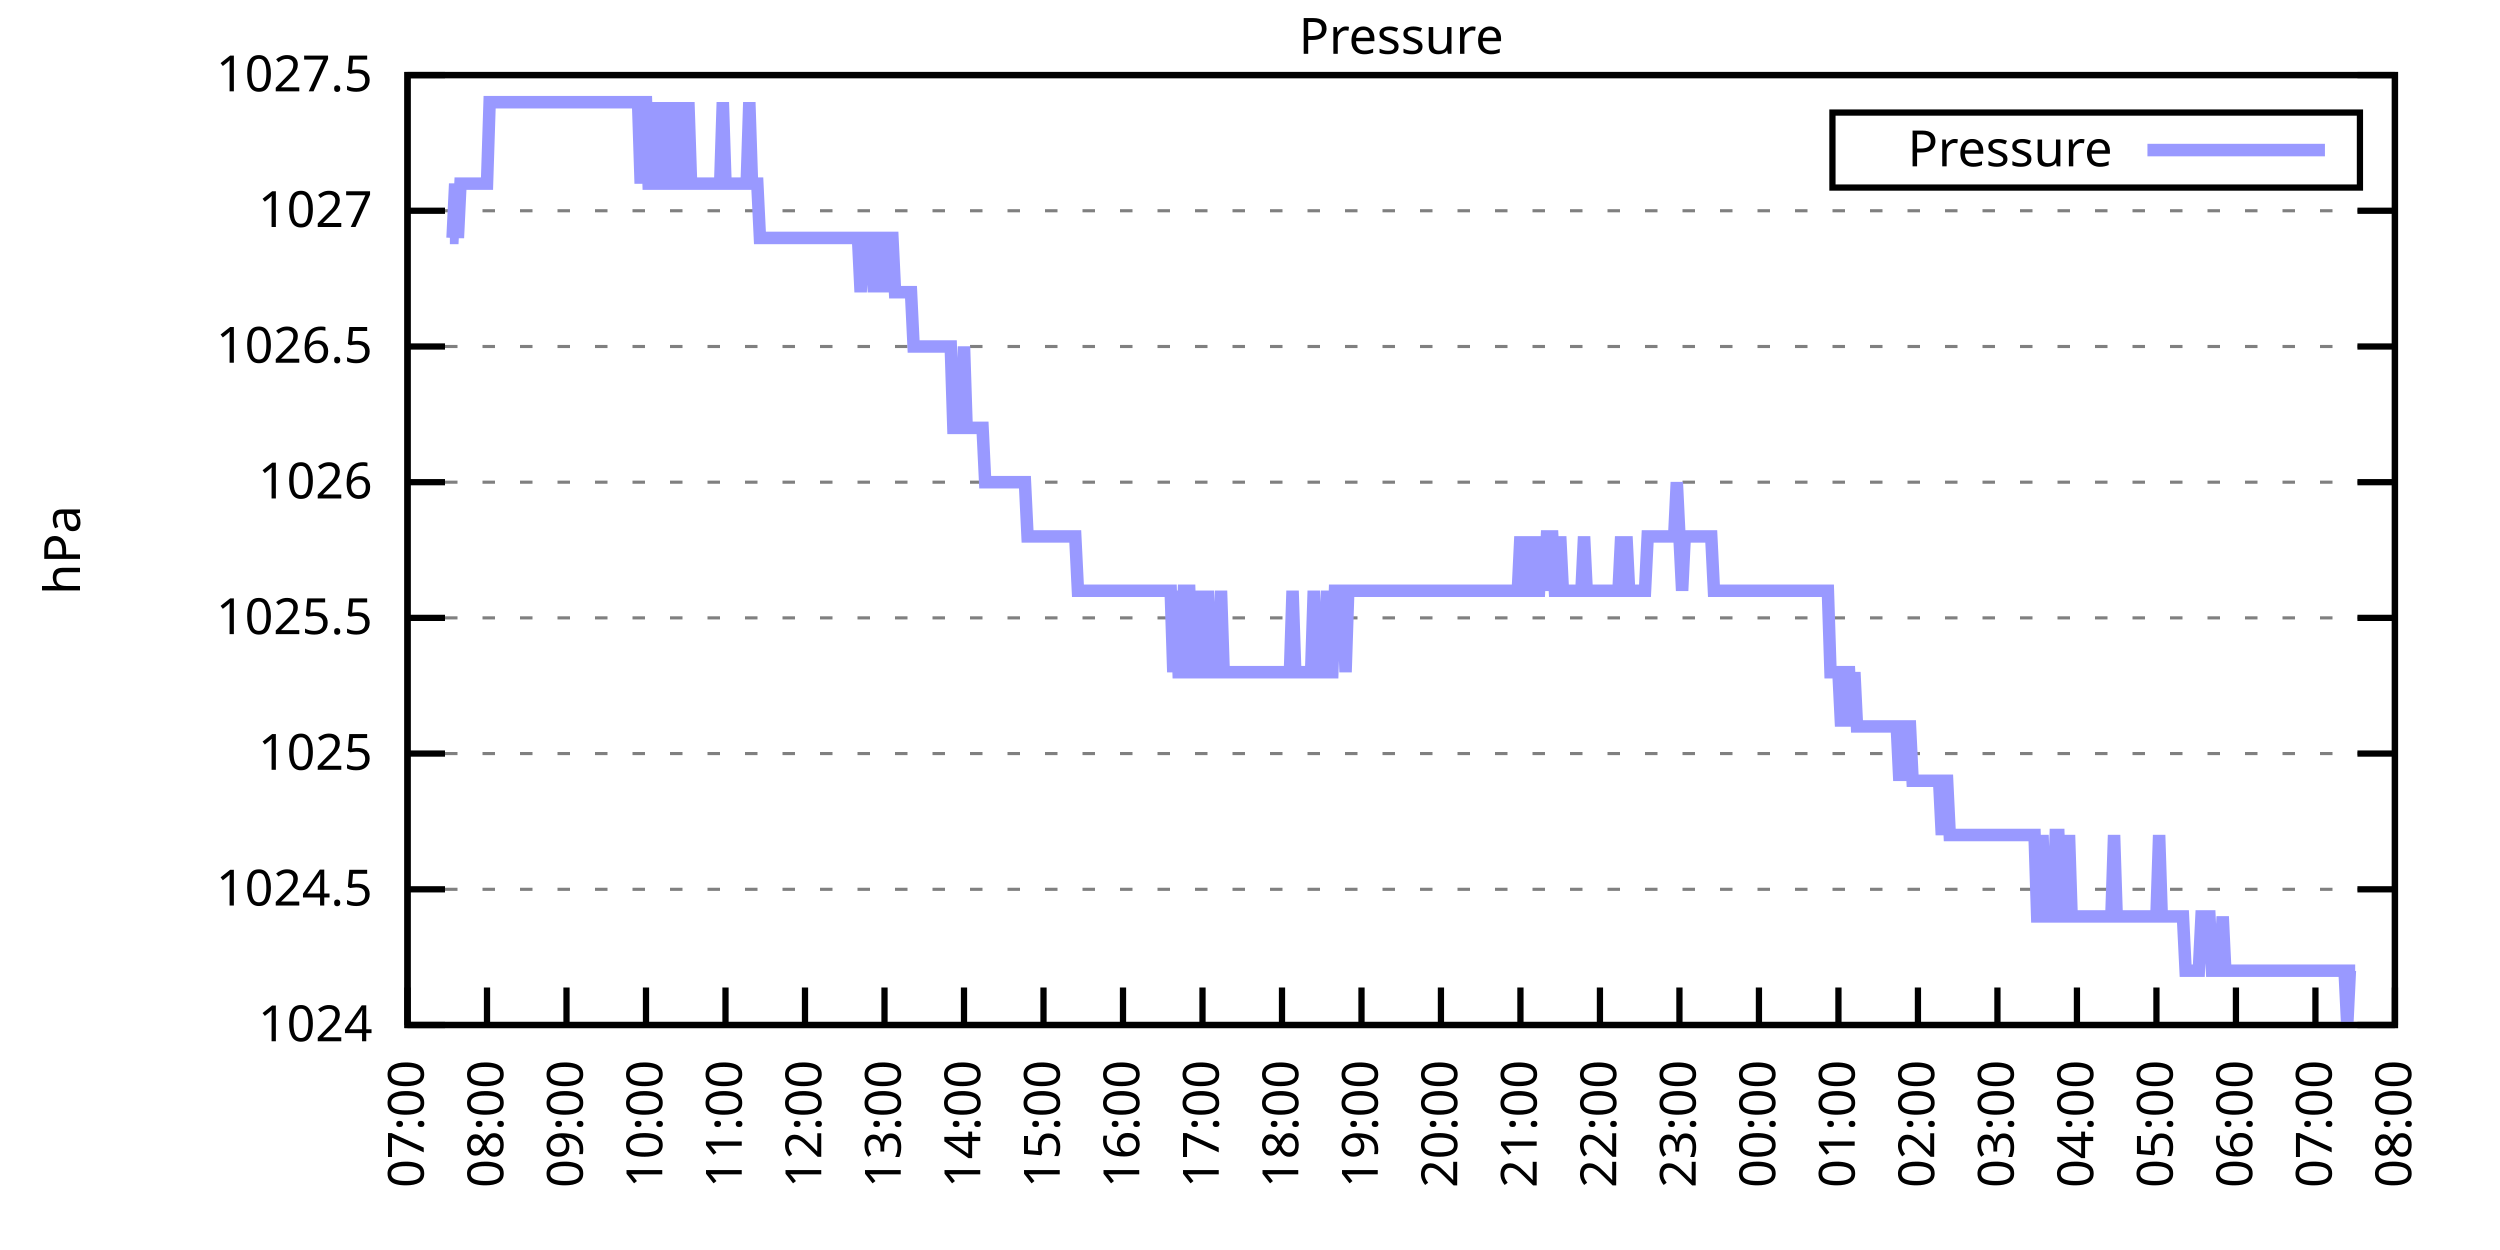
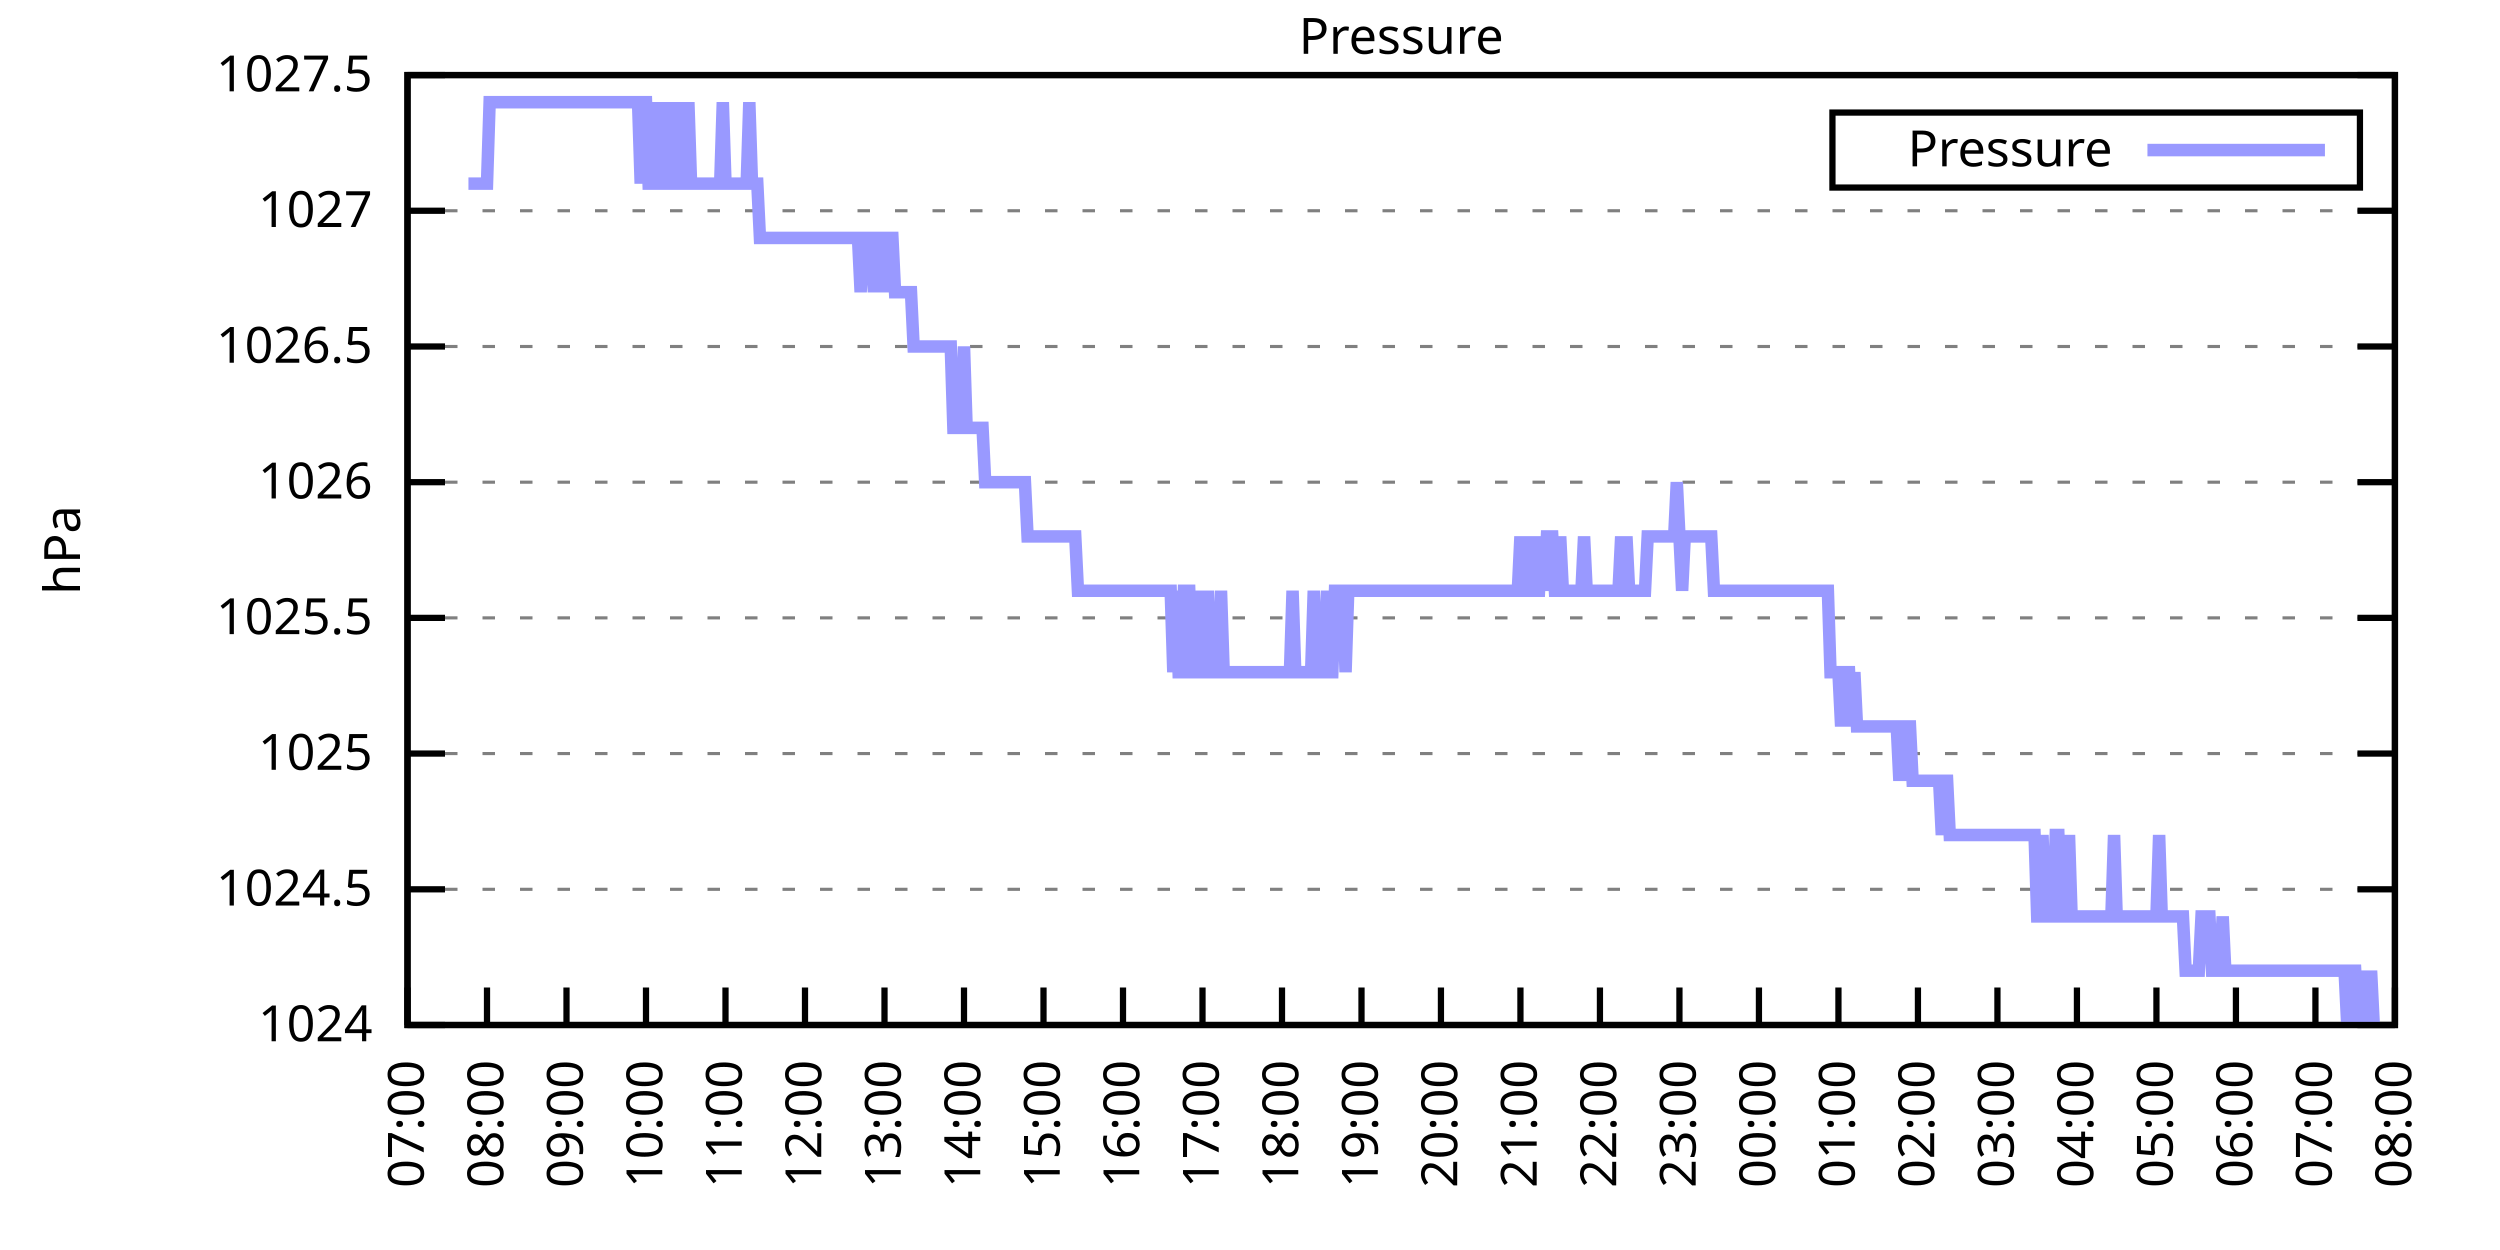
<svg xmlns="http://www.w3.org/2000/svg" xmlns:xlink="http://www.w3.org/1999/xlink" width="400" height="200" viewBox="0 0 400 200">
  <g id="gnuplot_canvas">
    <rect x="0" y="0" width="400" height="200" fill="none" />
    <defs>
      <circle id="gpDot" r="0.5" stroke-width="0.5" stroke="currentColor" />
      <path id="gpPt0" stroke-width="0.333" stroke="currentColor" d="M-1,0 h2 M0,-1 v2" />
      <path id="gpPt1" stroke-width="0.333" stroke="currentColor" d="M-1,-1 L1,1 M1,-1 L-1,1" />
      <path id="gpPt2" stroke-width="0.333" stroke="currentColor" d="M-1,0 L1,0 M0,-1 L0,1 M-1,-1 L1,1 M-1,1 L1,-1" />
      <rect id="gpPt3" stroke-width="0.333" stroke="currentColor" x="-1" y="-1" width="2" height="2" />
      <rect id="gpPt4" stroke-width="0.333" stroke="currentColor" fill="currentColor" x="-1" y="-1" width="2" height="2" />
      <circle id="gpPt5" stroke-width="0.333" stroke="currentColor" cx="0" cy="0" r="1" />
      <use xlink:href="#gpPt5" id="gpPt6" fill="currentColor" stroke="none" />
      <path id="gpPt7" stroke-width="0.333" stroke="currentColor" d="M0,-1.33 L-1.33,0.67 L1.33,0.67 z" />
      <use xlink:href="#gpPt7" id="gpPt8" fill="currentColor" stroke="none" />
      <use xlink:href="#gpPt7" id="gpPt9" stroke="currentColor" transform="rotate(180)" />
      <use xlink:href="#gpPt9" id="gpPt10" fill="currentColor" stroke="none" />
      <use xlink:href="#gpPt3" id="gpPt11" stroke="currentColor" transform="rotate(45)" />
      <use xlink:href="#gpPt11" id="gpPt12" fill="currentColor" stroke="none" />
      <path id="gpPt13" stroke-width="0.333" stroke="currentColor" d="M0,1.330 L1.265,0.411 L0.782,-1.067 L-0.782,-1.076 L-1.265,0.411 z" />
      <use xlink:href="#gpPt13" id="gpPt14" fill="currentColor" stroke="none" />
      <filter id="textbox" filterUnits="objectBoundingBox" x="0" y="0" height="1" width="1">
        <feFlood flood-color="white" flood-opacity="1" result="bgnd" />
        <feComposite in="SourceGraphic" in2="bgnd" operator="atop" />
      </filter>
      <filter id="greybox" filterUnits="objectBoundingBox" x="0" y="0" height="1" width="1">
        <feFlood flood-color="lightgrey" flood-opacity="1" result="grey" />
        <feComposite in="SourceGraphic" in2="grey" operator="atop" />
      </filter>
    </defs>
    <g fill="none" color="white" stroke="currentColor" stroke-width="1.00" stroke-linecap="butt" stroke-linejoin="miter">
</g>
    <g fill="none" color="black" stroke="currentColor" stroke-width="1.00" stroke-linecap="butt" stroke-linejoin="miter">
      <g stroke="none" shape-rendering="crispEdges">
        <polygon fill="rgb(255, 255, 255)" points="65.20,164.00 383.18,164.00 383.18,12.02 65.20,12.02 " />
      </g>
    </g>
    <g fill="none" color="black" stroke="currentColor" stroke-width="1.00" stroke-linecap="butt" stroke-linejoin="miter">
</g>
    <g fill="none" color="black" stroke="black" stroke-width="0.50" stroke-linecap="butt" stroke-linejoin="miter">
</g>
    <g fill="none" color="gray" stroke="currentColor" stroke-width="0.50" stroke-linecap="butt" stroke-linejoin="miter">
      <path stroke="gray" stroke-dasharray="2,4" class="gridline" d="M65.20,164.00 L383.19,164.00  " />
    </g>
    <g fill="none" color="gray" stroke="gray" stroke-width="1.00" stroke-linecap="butt" stroke-linejoin="miter">
</g>
    <g fill="none" color="black" stroke="currentColor" stroke-width="1.00" stroke-linecap="butt" stroke-linejoin="miter">
      <path stroke="black" d="M65.20,164.00 L71.20,164.00 M383.19,164.00 L377.19,164.00  " />
      <g transform="translate(59.60,166.60)" stroke="none" fill="black" font-family="Sans" font-size="8.00" text-anchor="end">
        <text>
          <tspan font-family="Sans"> 1024</tspan>
        </text>
      </g>
    </g>
    <g fill="none" color="black" stroke="currentColor" stroke-width="1.00" stroke-linecap="butt" stroke-linejoin="miter">
</g>
    <g fill="none" color="black" stroke="black" stroke-width="0.50" stroke-linecap="butt" stroke-linejoin="miter">
</g>
    <g fill="none" color="gray" stroke="currentColor" stroke-width="0.50" stroke-linecap="butt" stroke-linejoin="miter">
      <path stroke="gray" stroke-dasharray="2,4" class="gridline" d="M65.20,142.29 L383.19,142.29  " />
    </g>
    <g fill="none" color="gray" stroke="gray" stroke-width="1.00" stroke-linecap="butt" stroke-linejoin="miter">
</g>
    <g fill="none" color="black" stroke="currentColor" stroke-width="1.00" stroke-linecap="butt" stroke-linejoin="miter">
      <path stroke="black" d="M65.20,142.29 L71.20,142.29 M383.19,142.29 L377.19,142.29  " />
      <g transform="translate(59.60,144.89)" stroke="none" fill="black" font-family="Sans" font-size="8.00" text-anchor="end">
        <text>
          <tspan font-family="Sans"> 1024.5</tspan>
        </text>
      </g>
    </g>
    <g fill="none" color="black" stroke="currentColor" stroke-width="1.00" stroke-linecap="butt" stroke-linejoin="miter">
</g>
    <g fill="none" color="black" stroke="black" stroke-width="0.50" stroke-linecap="butt" stroke-linejoin="miter">
</g>
    <g fill="none" color="gray" stroke="currentColor" stroke-width="0.50" stroke-linecap="butt" stroke-linejoin="miter">
      <path stroke="gray" stroke-dasharray="2,4" class="gridline" d="M65.20,120.57 L383.19,120.57  " />
    </g>
    <g fill="none" color="gray" stroke="gray" stroke-width="1.00" stroke-linecap="butt" stroke-linejoin="miter">
</g>
    <g fill="none" color="black" stroke="currentColor" stroke-width="1.00" stroke-linecap="butt" stroke-linejoin="miter">
      <path stroke="black" d="M65.20,120.57 L71.20,120.57 M383.19,120.57 L377.19,120.57  " />
      <g transform="translate(59.60,123.17)" stroke="none" fill="black" font-family="Sans" font-size="8.00" text-anchor="end">
        <text>
          <tspan font-family="Sans"> 1025</tspan>
        </text>
      </g>
    </g>
    <g fill="none" color="black" stroke="currentColor" stroke-width="1.00" stroke-linecap="butt" stroke-linejoin="miter">
</g>
    <g fill="none" color="black" stroke="black" stroke-width="0.50" stroke-linecap="butt" stroke-linejoin="miter">
</g>
    <g fill="none" color="gray" stroke="currentColor" stroke-width="0.50" stroke-linecap="butt" stroke-linejoin="miter">
      <path stroke="gray" stroke-dasharray="2,4" class="gridline" d="M65.20,98.86 L383.19,98.86  " />
    </g>
    <g fill="none" color="gray" stroke="gray" stroke-width="1.00" stroke-linecap="butt" stroke-linejoin="miter">
</g>
    <g fill="none" color="black" stroke="currentColor" stroke-width="1.00" stroke-linecap="butt" stroke-linejoin="miter">
      <path stroke="black" d="M65.20,98.86 L71.20,98.86 M383.19,98.86 L377.19,98.86  " />
      <g transform="translate(59.60,101.46)" stroke="none" fill="black" font-family="Sans" font-size="8.00" text-anchor="end">
        <text>
          <tspan font-family="Sans"> 1025.5</tspan>
        </text>
      </g>
    </g>
    <g fill="none" color="black" stroke="currentColor" stroke-width="1.00" stroke-linecap="butt" stroke-linejoin="miter">
</g>
    <g fill="none" color="black" stroke="black" stroke-width="0.50" stroke-linecap="butt" stroke-linejoin="miter">
</g>
    <g fill="none" color="gray" stroke="currentColor" stroke-width="0.50" stroke-linecap="butt" stroke-linejoin="miter">
      <path stroke="gray" stroke-dasharray="2,4" class="gridline" d="M65.20,77.15 L383.19,77.15  " />
    </g>
    <g fill="none" color="gray" stroke="gray" stroke-width="1.00" stroke-linecap="butt" stroke-linejoin="miter">
</g>
    <g fill="none" color="black" stroke="currentColor" stroke-width="1.00" stroke-linecap="butt" stroke-linejoin="miter">
      <path stroke="black" d="M65.20,77.15 L71.20,77.15 M383.19,77.15 L377.19,77.15  " />
      <g transform="translate(59.60,79.75)" stroke="none" fill="black" font-family="Sans" font-size="8.00" text-anchor="end">
        <text>
          <tspan font-family="Sans"> 1026</tspan>
        </text>
      </g>
    </g>
    <g fill="none" color="black" stroke="currentColor" stroke-width="1.00" stroke-linecap="butt" stroke-linejoin="miter">
</g>
    <g fill="none" color="black" stroke="black" stroke-width="0.50" stroke-linecap="butt" stroke-linejoin="miter">
</g>
    <g fill="none" color="gray" stroke="currentColor" stroke-width="0.50" stroke-linecap="butt" stroke-linejoin="miter">
      <path stroke="gray" stroke-dasharray="2,4" class="gridline" d="M65.20,55.44 L383.19,55.44  " />
    </g>
    <g fill="none" color="gray" stroke="gray" stroke-width="1.00" stroke-linecap="butt" stroke-linejoin="miter">
</g>
    <g fill="none" color="black" stroke="currentColor" stroke-width="1.00" stroke-linecap="butt" stroke-linejoin="miter">
      <path stroke="black" d="M65.20,55.44 L71.20,55.44 M383.19,55.44 L377.19,55.44  " />
      <g transform="translate(59.60,58.04)" stroke="none" fill="black" font-family="Sans" font-size="8.00" text-anchor="end">
        <text>
          <tspan font-family="Sans"> 1026.5</tspan>
        </text>
      </g>
    </g>
    <g fill="none" color="black" stroke="currentColor" stroke-width="1.00" stroke-linecap="butt" stroke-linejoin="miter">
</g>
    <g fill="none" color="black" stroke="black" stroke-width="0.50" stroke-linecap="butt" stroke-linejoin="miter">
</g>
    <g fill="none" color="gray" stroke="currentColor" stroke-width="0.50" stroke-linecap="butt" stroke-linejoin="miter">
      <path stroke="gray" stroke-dasharray="2,4" class="gridline" d="M65.20,33.72 L383.19,33.72  " />
    </g>
    <g fill="none" color="gray" stroke="gray" stroke-width="1.00" stroke-linecap="butt" stroke-linejoin="miter">
</g>
    <g fill="none" color="black" stroke="currentColor" stroke-width="1.00" stroke-linecap="butt" stroke-linejoin="miter">
      <path stroke="black" d="M65.20,33.72 L71.20,33.72 M383.19,33.72 L377.19,33.72  " />
      <g transform="translate(59.60,36.32)" stroke="none" fill="black" font-family="Sans" font-size="8.00" text-anchor="end">
        <text>
          <tspan font-family="Sans"> 1027</tspan>
        </text>
      </g>
    </g>
    <g fill="none" color="black" stroke="currentColor" stroke-width="1.00" stroke-linecap="butt" stroke-linejoin="miter">
</g>
    <g fill="none" color="black" stroke="black" stroke-width="0.50" stroke-linecap="butt" stroke-linejoin="miter">
</g>
    <g fill="none" color="gray" stroke="currentColor" stroke-width="0.50" stroke-linecap="butt" stroke-linejoin="miter">
      <path stroke="gray" stroke-dasharray="2,4" class="gridline" d="M65.20,12.01 L383.19,12.01  " />
    </g>
    <g fill="none" color="gray" stroke="gray" stroke-width="1.00" stroke-linecap="butt" stroke-linejoin="miter">
</g>
    <g fill="none" color="black" stroke="currentColor" stroke-width="1.00" stroke-linecap="butt" stroke-linejoin="miter">
      <path stroke="black" d="M65.20,12.01 L71.20,12.01 M383.19,12.01 L377.19,12.01  " />
      <g transform="translate(59.60,14.61)" stroke="none" fill="black" font-family="Sans" font-size="8.00" text-anchor="end">
        <text>
          <tspan font-family="Sans"> 1027.5</tspan>
        </text>
      </g>
    </g>
    <g fill="none" color="black" stroke="currentColor" stroke-width="1.00" stroke-linecap="butt" stroke-linejoin="miter">
      <path stroke="black" d="M65.20,164.00 L65.20,158.00  " />
      <g transform="translate(67.80,169.60) rotate(270.00)" stroke="none" fill="black" font-family="Sans" font-size="8.00" text-anchor="end">
        <text>
          <tspan font-family="Sans">07:00</tspan>
        </text>
      </g>
    </g>
    <g fill="none" color="black" stroke="currentColor" stroke-width="1.00" stroke-linecap="butt" stroke-linejoin="miter">
      <path stroke="black" d="M77.92,164.00 L77.92,158.00  " />
      <g transform="translate(80.52,169.60) rotate(270.00)" stroke="none" fill="black" font-family="Sans" font-size="8.00" text-anchor="end">
        <text>
          <tspan font-family="Sans">08:00</tspan>
        </text>
      </g>
    </g>
    <g fill="none" color="black" stroke="currentColor" stroke-width="1.00" stroke-linecap="butt" stroke-linejoin="miter">
      <path stroke="black" d="M90.64,164.00 L90.64,158.00  " />
      <g transform="translate(93.24,169.60) rotate(270.00)" stroke="none" fill="black" font-family="Sans" font-size="8.00" text-anchor="end">
        <text>
          <tspan font-family="Sans">09:00</tspan>
        </text>
      </g>
    </g>
    <g fill="none" color="black" stroke="currentColor" stroke-width="1.00" stroke-linecap="butt" stroke-linejoin="miter">
      <path stroke="black" d="M103.36,164.00 L103.36,158.00  " />
      <g transform="translate(105.96,169.60) rotate(270.00)" stroke="none" fill="black" font-family="Sans" font-size="8.00" text-anchor="end">
        <text>
          <tspan font-family="Sans">10:00</tspan>
        </text>
      </g>
    </g>
    <g fill="none" color="black" stroke="currentColor" stroke-width="1.00" stroke-linecap="butt" stroke-linejoin="miter">
      <path stroke="black" d="M116.08,164.00 L116.08,158.00  " />
      <g transform="translate(118.68,169.60) rotate(270.00)" stroke="none" fill="black" font-family="Sans" font-size="8.00" text-anchor="end">
        <text>
          <tspan font-family="Sans">11:00</tspan>
        </text>
      </g>
    </g>
    <g fill="none" color="black" stroke="currentColor" stroke-width="1.00" stroke-linecap="butt" stroke-linejoin="miter">
      <path stroke="black" d="M128.80,164.00 L128.80,158.00  " />
      <g transform="translate(131.40,169.60) rotate(270.00)" stroke="none" fill="black" font-family="Sans" font-size="8.00" text-anchor="end">
        <text>
          <tspan font-family="Sans">12:00</tspan>
        </text>
      </g>
    </g>
    <g fill="none" color="black" stroke="currentColor" stroke-width="1.00" stroke-linecap="butt" stroke-linejoin="miter">
      <path stroke="black" d="M141.52,164.00 L141.52,158.00  " />
      <g transform="translate(144.12,169.60) rotate(270.00)" stroke="none" fill="black" font-family="Sans" font-size="8.00" text-anchor="end">
        <text>
          <tspan font-family="Sans">13:00</tspan>
        </text>
      </g>
    </g>
    <g fill="none" color="black" stroke="currentColor" stroke-width="1.00" stroke-linecap="butt" stroke-linejoin="miter">
      <path stroke="black" d="M154.24,164.00 L154.24,158.00  " />
      <g transform="translate(156.84,169.60) rotate(270.00)" stroke="none" fill="black" font-family="Sans" font-size="8.00" text-anchor="end">
        <text>
          <tspan font-family="Sans">14:00</tspan>
        </text>
      </g>
    </g>
    <g fill="none" color="black" stroke="currentColor" stroke-width="1.00" stroke-linecap="butt" stroke-linejoin="miter">
      <path stroke="black" d="M166.96,164.00 L166.96,158.00  " />
      <g transform="translate(169.56,169.60) rotate(270.00)" stroke="none" fill="black" font-family="Sans" font-size="8.00" text-anchor="end">
        <text>
          <tspan font-family="Sans">15:00</tspan>
        </text>
      </g>
    </g>
    <g fill="none" color="black" stroke="currentColor" stroke-width="1.00" stroke-linecap="butt" stroke-linejoin="miter">
      <path stroke="black" d="M179.68,164.00 L179.68,158.00  " />
      <g transform="translate(182.28,169.60) rotate(270.00)" stroke="none" fill="black" font-family="Sans" font-size="8.00" text-anchor="end">
        <text>
          <tspan font-family="Sans">16:00</tspan>
        </text>
      </g>
    </g>
    <g fill="none" color="black" stroke="currentColor" stroke-width="1.00" stroke-linecap="butt" stroke-linejoin="miter">
      <path stroke="black" d="M192.40,164.00 L192.40,158.00  " />
      <g transform="translate(195.00,169.60) rotate(270.00)" stroke="none" fill="black" font-family="Sans" font-size="8.00" text-anchor="end">
        <text>
          <tspan font-family="Sans">17:00</tspan>
        </text>
      </g>
    </g>
    <g fill="none" color="black" stroke="currentColor" stroke-width="1.00" stroke-linecap="butt" stroke-linejoin="miter">
      <path stroke="black" d="M205.12,164.00 L205.12,158.00  " />
      <g transform="translate(207.72,169.60) rotate(270.00)" stroke="none" fill="black" font-family="Sans" font-size="8.00" text-anchor="end">
        <text>
          <tspan font-family="Sans">18:00</tspan>
        </text>
      </g>
    </g>
    <g fill="none" color="black" stroke="currentColor" stroke-width="1.00" stroke-linecap="butt" stroke-linejoin="miter">
      <path stroke="black" d="M217.84,164.00 L217.84,158.00  " />
      <g transform="translate(220.44,169.60) rotate(270.00)" stroke="none" fill="black" font-family="Sans" font-size="8.00" text-anchor="end">
        <text>
          <tspan font-family="Sans">19:00</tspan>
        </text>
      </g>
    </g>
    <g fill="none" color="black" stroke="currentColor" stroke-width="1.00" stroke-linecap="butt" stroke-linejoin="miter">
      <path stroke="black" d="M230.55,164.00 L230.55,158.00  " />
      <g transform="translate(233.15,169.60) rotate(270.00)" stroke="none" fill="black" font-family="Sans" font-size="8.00" text-anchor="end">
        <text>
          <tspan font-family="Sans">20:00</tspan>
        </text>
      </g>
    </g>
    <g fill="none" color="black" stroke="currentColor" stroke-width="1.00" stroke-linecap="butt" stroke-linejoin="miter">
      <path stroke="black" d="M243.27,164.00 L243.27,158.00  " />
      <g transform="translate(245.87,169.60) rotate(270.00)" stroke="none" fill="black" font-family="Sans" font-size="8.00" text-anchor="end">
        <text>
          <tspan font-family="Sans">21:00</tspan>
        </text>
      </g>
    </g>
    <g fill="none" color="black" stroke="currentColor" stroke-width="1.00" stroke-linecap="butt" stroke-linejoin="miter">
      <path stroke="black" d="M255.99,164.00 L255.99,158.00  " />
      <g transform="translate(258.59,169.60) rotate(270.00)" stroke="none" fill="black" font-family="Sans" font-size="8.00" text-anchor="end">
        <text>
          <tspan font-family="Sans">22:00</tspan>
        </text>
      </g>
    </g>
    <g fill="none" color="black" stroke="currentColor" stroke-width="1.00" stroke-linecap="butt" stroke-linejoin="miter">
      <path stroke="black" d="M268.71,164.00 L268.71,158.00  " />
      <g transform="translate(271.31,169.60) rotate(270.00)" stroke="none" fill="black" font-family="Sans" font-size="8.00" text-anchor="end">
        <text>
          <tspan font-family="Sans">23:00</tspan>
        </text>
      </g>
    </g>
    <g fill="none" color="black" stroke="currentColor" stroke-width="1.00" stroke-linecap="butt" stroke-linejoin="miter">
      <path stroke="black" d="M281.43,164.00 L281.43,158.00  " />
      <g transform="translate(284.03,169.60) rotate(270.00)" stroke="none" fill="black" font-family="Sans" font-size="8.00" text-anchor="end">
        <text>
          <tspan font-family="Sans">00:00</tspan>
        </text>
      </g>
    </g>
    <g fill="none" color="black" stroke="currentColor" stroke-width="1.00" stroke-linecap="butt" stroke-linejoin="miter">
      <path stroke="black" d="M294.15,164.00 L294.15,158.00  " />
      <g transform="translate(296.75,169.60) rotate(270.00)" stroke="none" fill="black" font-family="Sans" font-size="8.00" text-anchor="end">
        <text>
          <tspan font-family="Sans">01:00</tspan>
        </text>
      </g>
    </g>
    <g fill="none" color="black" stroke="currentColor" stroke-width="1.00" stroke-linecap="butt" stroke-linejoin="miter">
      <path stroke="black" d="M306.87,164.00 L306.87,158.00  " />
      <g transform="translate(309.47,169.60) rotate(270.00)" stroke="none" fill="black" font-family="Sans" font-size="8.00" text-anchor="end">
        <text>
          <tspan font-family="Sans">02:00</tspan>
        </text>
      </g>
    </g>
    <g fill="none" color="black" stroke="currentColor" stroke-width="1.00" stroke-linecap="butt" stroke-linejoin="miter">
      <path stroke="black" d="M319.59,164.00 L319.59,158.00  " />
      <g transform="translate(322.19,169.60) rotate(270.00)" stroke="none" fill="black" font-family="Sans" font-size="8.00" text-anchor="end">
        <text>
          <tspan font-family="Sans">03:00</tspan>
        </text>
      </g>
    </g>
    <g fill="none" color="black" stroke="currentColor" stroke-width="1.00" stroke-linecap="butt" stroke-linejoin="miter">
      <path stroke="black" d="M332.31,164.00 L332.31,158.00  " />
      <g transform="translate(334.91,169.60) rotate(270.00)" stroke="none" fill="black" font-family="Sans" font-size="8.00" text-anchor="end">
        <text>
          <tspan font-family="Sans">04:00</tspan>
        </text>
      </g>
    </g>
    <g fill="none" color="black" stroke="currentColor" stroke-width="1.00" stroke-linecap="butt" stroke-linejoin="miter">
      <path stroke="black" d="M345.03,164.00 L345.03,158.00  " />
      <g transform="translate(347.63,169.60) rotate(270.00)" stroke="none" fill="black" font-family="Sans" font-size="8.00" text-anchor="end">
        <text>
          <tspan font-family="Sans">05:00</tspan>
        </text>
      </g>
    </g>
    <g fill="none" color="black" stroke="currentColor" stroke-width="1.00" stroke-linecap="butt" stroke-linejoin="miter">
      <path stroke="black" d="M357.75,164.00 L357.75,158.00  " />
      <g transform="translate(360.35,169.60) rotate(270.00)" stroke="none" fill="black" font-family="Sans" font-size="8.00" text-anchor="end">
        <text>
          <tspan font-family="Sans">06:00</tspan>
        </text>
      </g>
    </g>
    <g fill="none" color="black" stroke="currentColor" stroke-width="1.00" stroke-linecap="butt" stroke-linejoin="miter">
      <path stroke="black" d="M370.47,164.00 L370.47,158.00  " />
      <g transform="translate(373.07,169.60) rotate(270.00)" stroke="none" fill="black" font-family="Sans" font-size="8.00" text-anchor="end">
        <text>
          <tspan font-family="Sans">07:00</tspan>
        </text>
      </g>
    </g>
    <g fill="none" color="black" stroke="currentColor" stroke-width="1.00" stroke-linecap="butt" stroke-linejoin="miter">
      <path stroke="black" d="M383.19,164.00 L383.19,158.00  " />
      <g transform="translate(385.79,169.60) rotate(270.00)" stroke="none" fill="black" font-family="Sans" font-size="8.00" text-anchor="end">
        <text>
          <tspan font-family="Sans">08:00</tspan>
        </text>
      </g>
    </g>
    <g fill="none" color="black" stroke="currentColor" stroke-width="1.00" stroke-linecap="butt" stroke-linejoin="miter">
</g>
    <g fill="none" color="black" stroke="currentColor" stroke-width="1.00" stroke-linecap="butt" stroke-linejoin="miter">
      <path stroke="black" d="M65.20,12.01 L65.20,164.00 L383.19,164.00 L383.19,12.01 L65.20,12.01 Z  " />
    </g>
    <g fill="none" color="black" stroke="currentColor" stroke-width="1.00" stroke-linecap="butt" stroke-linejoin="miter">
</g>
    <g fill="none" color="black" stroke="currentColor" stroke-width="1.00" stroke-linecap="butt" stroke-linejoin="miter">
      <path stroke="black" d="M293.19,30.01 L293.19,18.01 L377.59,18.01 L377.59,30.01 L293.19,30.01 Z  " />
    </g>
    <g id="Pressure_plot_1">
      <g fill="none" color="white" stroke="black" stroke-width="2.00" stroke-linecap="butt" stroke-linejoin="miter">
</g>
      <g fill="none" color="black" stroke="currentColor" stroke-width="2.00" stroke-linecap="butt" stroke-linejoin="miter">
        <g transform="translate(337.99,26.61)" stroke="none" fill="black" font-family="Sans" font-size="8.00" text-anchor="end">
          <text>
            <tspan font-family="Sans">Pressure</tspan>
          </text>
        </g>
      </g>
      <g fill="none" color="black" stroke="currentColor" stroke-width="2.00" stroke-linecap="butt" stroke-linejoin="miter">
-         <path stroke="rgb(153, 153, 255)" d="M343.59,24.01 L371.99,24.01 M71.98,38.07 L72.41,38.07 L72.83,29.38 L73.26,38.07 L73.68,29.38 L74.10,29.38   L74.53,29.38 L74.95,29.38 L75.38,29.38 L75.80,29.38 L76.22,29.38 L76.65,29.38 L77.07,29.38 L77.50,29.38   L77.92,29.38 L78.34,16.35 L78.77,16.35 L79.19,16.35 L79.62,16.35 L80.04,16.35 L80.46,16.35 L80.89,16.35   L81.31,16.35 L81.74,16.35 L82.16,16.35 L82.58,16.35 L83.01,16.35 L83.43,16.35 L83.86,16.35 L84.28,16.35   L84.70,16.35 L85.13,16.35 L85.55,16.35 L85.98,16.35 L86.40,16.35 L86.82,16.35 L87.25,16.35 L87.67,16.35   L88.10,16.35 L88.52,16.35 L88.94,16.35 L89.37,16.35 L89.79,16.35 L90.22,16.35 L90.64,16.35 L91.06,16.35   L91.49,16.35 L91.91,16.35 L92.34,16.35 L92.76,16.35 L93.18,16.35 L93.61,16.35 L94.03,16.35 L94.46,16.35   L94.88,16.35 L95.30,16.35 L95.73,16.35 L96.15,16.35 L96.58,16.35 L97.00,16.35 L97.42,16.35 L97.85,16.35   L98.27,16.35 L98.69,16.35 L99.12,16.35 L99.54,16.35 L99.97,16.35 L100.39,16.35 L100.81,16.35 L101.24,16.35   L101.66,16.35 L102.09,16.35 L102.51,29.38 L102.93,16.35 L103.36,16.35 L103.78,29.38 L104.21,29.38 L104.63,29.38   L105.05,16.35 L105.48,29.38 L105.90,29.38 L106.33,29.38 L106.75,16.35 L107.17,29.38 L107.60,29.38 L108.02,16.35   L108.45,29.38 L108.87,29.38 L109.29,16.35 L109.72,29.38 L110.14,16.35 L110.57,29.38 L110.99,29.38 L111.41,29.38   L111.84,29.38 L112.26,29.38 L112.69,29.38 L113.11,29.38 L113.53,29.38 L113.96,29.38 L114.38,29.38 L114.81,29.38   L115.23,29.38 L115.65,16.35 L116.08,29.38 L116.50,29.38 L116.93,29.38 L117.35,29.38 L117.77,29.38 L118.20,29.38   L118.62,29.38 L119.05,29.38 L119.47,29.38 L119.89,16.35 L120.32,29.38 L120.74,29.38 L121.17,29.38 L121.59,38.07   L122.01,38.07 L122.44,38.07 L122.86,38.07 L123.29,38.07 L123.71,38.07 L124.13,38.07 L124.56,38.07 L124.98,38.07   L125.41,38.07 L125.83,38.07 L126.25,38.07 L126.68,38.07 L127.10,38.07 L127.53,38.07 L127.95,38.07 L128.37,38.07   L128.80,38.07 L129.22,38.07 L129.65,38.07 L130.07,38.07 L130.49,38.07 L130.92,38.07 L131.34,38.07 L131.77,38.07   L132.19,38.07 L132.61,38.07 L133.04,38.07 L133.46,38.07 L133.89,38.07 L134.31,38.07 L134.73,38.07 L135.16,38.07   L135.58,38.07 L136.01,38.07 L136.43,38.07 L136.85,38.07 L137.28,38.07 L137.70,46.75 L138.13,38.07 L138.55,38.07   L138.97,38.07 L139.40,38.07 L139.82,46.75 L140.25,38.07 L140.67,38.07 L141.09,38.07 L141.52,46.75 L141.94,38.07   L142.37,38.07 L142.79,38.07 L143.21,46.75 L143.64,46.75 L144.06,46.75 L144.49,46.75 L144.91,46.75 L145.33,46.75   L145.76,46.75 L146.18,55.44 L146.61,55.44 L147.03,55.44 L147.45,55.44 L147.88,55.44 L148.30,55.44 L148.73,55.44   L149.15,55.44 L149.57,55.44 L150.00,55.44 L150.42,55.44 L150.85,55.44 L151.27,55.44 L151.69,55.44 L152.12,55.44   L152.54,68.46 L152.97,68.46 L153.39,68.46 L153.81,68.46 L154.24,55.44 L154.66,68.46 L155.09,68.46 L155.51,68.46   L155.93,68.46 L156.36,68.46 L156.78,68.46 L157.21,68.46 L157.63,77.15 L158.05,77.15 L158.48,77.15 L158.90,77.15   L159.33,77.15 L159.75,77.15 L160.17,77.15 L160.60,77.15 L161.02,77.15 L161.44,77.15 L161.87,77.15 L162.29,77.15   L162.72,77.15 L163.14,77.15 L163.56,77.15 L163.99,77.15 L164.41,85.83 L164.84,85.83 L165.26,85.83 L165.68,85.83   L166.11,85.83 L166.53,85.83 L166.96,85.83 L167.38,85.83 L167.80,85.83 L168.23,85.83 L168.65,85.83 L169.08,85.83   L169.50,85.83 L169.92,85.83 L170.35,85.83 L170.77,85.83 L171.20,85.83 L171.62,85.83 L172.04,85.83 L172.47,94.52   L172.89,94.52 L173.32,94.52 L173.74,94.52 L174.16,94.52 L174.59,94.52 L175.01,94.52 L175.44,94.52 L175.86,94.52   L176.28,94.52 L176.71,94.52 L177.13,94.52 L177.56,94.52 L177.98,94.52 L178.40,94.52 L178.83,94.52 L179.25,94.52   L179.68,94.52 L180.10,94.52 L180.52,94.52 L180.95,94.52 L181.37,94.52 L181.80,94.52 L182.22,94.52 L182.64,94.52   L183.07,94.52 L183.49,94.52 L183.92,94.52 L184.34,94.52 L184.76,94.52 L185.19,94.52 L185.61,94.52 L186.04,94.52   L186.46,94.52 L186.88,94.52 L187.31,94.52 L187.73,107.55 L188.16,94.52 L188.58,107.55 L189.00,107.55 L189.43,94.52   L189.85,94.52 L190.28,94.52 L190.70,107.55 L191.12,107.55 L191.55,94.52 L191.97,107.55 L192.40,107.55 L192.82,107.55   L193.24,94.52 L193.67,107.55 L194.09,107.55 L194.52,107.55 L194.94,107.55 L195.36,94.52 L195.79,107.55 L196.21,107.55   L196.64,107.55 L197.06,107.55 L197.48,107.55 L197.91,107.55 L198.33,107.55 L198.76,107.55 L199.18,107.55 L199.60,107.55   L200.03,107.55 L200.45,107.55 L200.88,107.55 L201.30,107.55 L201.72,107.55 L202.15,107.55 L202.57,107.55 L203.00,107.55   L203.42,107.55 L203.84,107.55 L204.27,107.55 L204.69,107.55 L205.12,107.55 L205.54,107.55 L205.96,107.55 L206.39,107.55   L206.81,94.52 L207.24,107.55 L207.66,107.55 L208.08,107.55 L208.51,107.55 L208.93,107.55 L209.36,107.55 L209.78,107.55   L210.20,94.52 L210.63,107.55 L211.05,107.55 L211.48,107.55 L211.90,107.55 L212.32,94.52 L212.75,107.55 L213.17,107.55   L213.60,94.52 L214.02,94.52 L214.44,94.52 L214.87,94.52 L215.29,107.55 L215.72,94.52 L216.14,94.52 L216.56,94.52   L216.99,94.52 L217.41,94.52 L217.84,94.52 L218.26,94.52 L218.68,94.52 L219.11,94.52 L219.53,94.52 L219.96,94.52   L220.38,94.52 L220.80,94.52 L221.23,94.52 L221.65,94.52 L222.08,94.52 L222.50,94.52 L222.92,94.52 L223.35,94.52   L223.77,94.52 L224.20,94.52 L224.62,94.52 L225.04,94.52 L225.47,94.52 L225.89,94.52 L226.31,94.52 L226.74,94.52   L227.16,94.52 L227.59,94.52 L228.01,94.52 L228.43,94.52 L228.86,94.52 L229.28,94.52 L229.71,94.52 L230.13,94.52   L230.55,94.52 L230.98,94.52 L231.40,94.52 L231.83,94.52 L232.25,94.52 L232.67,94.52 L233.10,94.52 L233.52,94.52   L233.95,94.52 L234.37,94.52 L234.79,94.52 L235.22,94.52 L235.64,94.52 L236.07,94.52 L236.49,94.52 L236.91,94.52   L237.34,94.52 L237.76,94.52 L238.19,94.52 L238.61,94.52 L239.03,94.52 L239.46,94.52 L239.88,94.52 L240.31,94.52   L240.73,94.52 L241.15,94.52 L241.58,94.52 L242.00,94.52 L242.43,94.52 L242.85,94.52 L243.27,85.83 L243.70,94.52   L244.12,94.52 L244.55,85.83 L244.97,94.52 L245.39,85.83 L245.82,94.52 L246.24,94.52 L246.67,85.83 L247.09,94.52   L247.51,85.83 L247.94,85.83 L248.36,85.83 L248.79,94.52 L249.21,94.52 L249.63,85.83 L250.06,94.52 L250.48,94.52   L250.91,94.52 L251.33,94.52 L251.75,94.52 L252.18,94.52 L252.60,94.52 L253.03,94.52 L253.45,85.83 L253.87,94.52   L254.30,94.52 L254.72,94.52 L255.15,94.52 L255.57,94.52 L255.99,94.52 L256.42,94.52 L256.84,94.52 L257.27,94.52   L257.69,94.52 L258.11,94.52 L258.54,94.52 L258.96,94.52 L259.39,85.83 L259.81,94.52 L260.23,85.83 L260.66,94.52   L261.08,94.52 L261.51,94.52 L261.93,94.52 L262.35,94.52 L262.78,94.52 L263.20,94.52 L263.63,85.83 L264.05,85.83   L264.47,85.83 L264.90,85.83 L265.32,85.83 L265.75,85.83 L266.17,85.83 L266.59,85.83 L267.02,85.83 L267.44,85.83   L267.87,85.83 L268.29,77.15 L268.71,85.83 L269.14,94.52 L269.56,85.83 L269.99,85.83 L270.41,85.83 L270.83,85.83   L271.26,85.83 L271.68,85.83 L272.11,85.83 L272.53,85.83 L272.95,85.83 L273.38,85.83 L273.80,85.83 L274.23,94.52   L274.65,94.52 L275.07,94.52 L275.50,94.52 L275.92,94.52 L276.35,94.52 L276.77,94.52 L277.19,94.52 L277.62,94.52   L278.04,94.52 L278.47,94.52 L278.89,94.52 L279.31,94.52 L279.74,94.52 L280.16,94.52 L280.59,94.52 L281.01,94.52   L281.43,94.52 L281.86,94.52 L282.28,94.52 L282.71,94.52 L283.13,94.52 L283.55,94.52 L283.98,94.52 L284.40,94.52   L284.83,94.52 L285.25,94.52 L285.67,94.52 L286.10,94.52 L286.52,94.52 L286.95,94.52 L287.37,94.52 L287.79,94.52   L288.22,94.52 L288.64,94.52 L289.06,94.52 L289.49,94.52 L289.91,94.52 L290.34,94.52 L290.76,94.52 L291.18,94.52   L291.61,94.52 L292.03,94.52 L292.46,94.52 L292.88,107.55 L293.30,107.55 L293.73,107.55 L294.15,107.55 L294.58,116.23   L295.00,107.55 L295.42,107.55 L295.85,107.55 L296.27,116.23 L296.70,107.55 L297.12,116.23 L297.54,116.23 L297.97,116.23   L298.39,116.23 L298.82,116.23 L299.24,116.23 L299.66,116.23 L300.09,116.23 L300.51,116.23 L300.94,116.23 L301.36,116.23   L301.78,116.23 L302.21,116.23 L302.63,116.23 L303.06,116.23 L303.48,116.23 L303.90,124.92 L304.33,116.23 L304.75,124.92   L305.18,116.23 L305.60,116.23 L306.02,124.92 L306.45,124.92 L306.87,124.92 L307.30,124.92 L307.72,124.92 L308.14,124.92   L308.57,124.92 L308.99,124.92 L309.42,124.92 L309.84,124.92 L310.26,124.92 L310.69,133.60 L311.11,124.92 L311.54,124.92   L311.96,133.60 L312.38,133.60 L312.81,133.60 L313.23,133.60 L313.66,133.60 L314.08,133.60 L314.50,133.60 L314.93,133.60   L315.35,133.60 L315.78,133.60 L316.20,133.60 L316.62,133.60 L317.05,133.60 L317.47,133.60 L317.90,133.60 L318.32,133.60   L318.74,133.60 L319.17,133.60 L319.59,133.60 L320.02,133.60 L320.44,133.60 L320.86,133.60 L321.29,133.60 L321.71,133.60   L322.14,133.60 L322.56,133.60 L322.98,133.60 L323.41,133.60 L323.83,133.60 L324.26,133.60 L324.68,133.60 L325.10,133.60   L325.53,133.60 L325.95,146.63 L326.38,146.63 L326.80,133.60 L327.22,146.63 L327.65,146.63 L328.07,146.63 L328.50,146.63   L328.92,133.60 L329.34,133.60 L329.77,146.63 L330.19,146.63 L330.62,146.63 L331.04,133.60 L331.46,146.63 L331.89,146.63   L332.31,146.63 L332.74,146.63 L333.16,146.63 L333.58,146.63 L334.01,146.63 L334.43,146.63 L334.86,146.63 L335.28,146.63   L335.70,146.63 L336.13,146.63 L336.55,146.63 L336.98,146.63 L337.40,146.63 L337.82,146.63 L338.25,133.60 L338.67,146.63   L339.10,146.63 L339.52,146.63 L339.94,146.63 L340.37,146.63 L340.79,146.63 L341.22,146.63 L341.64,146.63 L342.06,146.63   L342.49,146.63 L342.91,146.63 L343.34,146.63 L343.76,146.63 L344.18,146.63 L344.61,146.63 L345.03,146.63 L345.46,133.60   L345.88,146.63 L346.30,146.63 L346.73,146.63 L347.15,146.63 L347.58,146.63 L348.00,146.63 L348.42,146.63 L348.85,146.63   L349.27,146.63 L349.70,155.31 L350.12,155.31 L350.54,155.31 L350.97,155.31 L351.39,155.31 L351.81,155.31 L352.24,146.63   L352.66,146.63 L353.09,146.63 L353.51,146.63 L353.93,155.31 L354.36,155.31 L354.78,155.31 L355.21,155.31 L355.63,146.63   L356.05,155.31 L356.48,155.31 L356.90,155.31 L357.33,155.31 L357.75,155.31 L358.17,155.31 L358.60,155.31 L359.02,155.31   L359.45,155.31 L359.87,155.31 L360.29,155.31 L360.72,155.31 L361.14,155.31 L361.57,155.31 L361.99,155.31 L362.41,155.31   L362.84,155.31 L363.26,155.31 L363.69,155.31 L364.11,155.31 L364.53,155.31 L364.96,155.31 L365.38,155.31 L365.81,155.31   L366.23,155.31 L366.65,155.31 L367.08,155.31 L367.50,155.31 L367.93,155.31 L368.35,155.31 L368.77,155.31 L369.20,155.31   L369.62,155.31 L370.05,155.31 L370.47,155.31 L370.89,155.31 L371.32,155.31 L371.74,155.31 L372.17,155.31 L372.59,155.31   L373.01,155.31 L373.44,155.31 L373.86,155.31 L374.29,155.31 L374.71,155.31 L375.13,155.31 L375.56,164.00 L375.98,155.31   L376.41,155.31 L376.83,155.31  " />
+         <path stroke="rgb(153, 153, 255)" d="M343.59,24.01 L371.99,24.01 M74.95,29.38 L75.38,29.38 L75.80,29.38 L76.22,29.38 L76.65,29.38 L77.07,29.38   L77.50,29.38 L77.92,29.38 L78.34,16.35 L78.77,16.35 L79.19,16.35 L79.62,16.35 L80.04,16.35 L80.46,16.35   L80.89,16.35 L81.31,16.35 L81.74,16.35 L82.16,16.35 L82.58,16.35 L83.01,16.35 L83.43,16.35 L83.86,16.35   L84.28,16.35 L84.70,16.35 L85.13,16.35 L85.55,16.35 L85.98,16.35 L86.40,16.35 L86.82,16.35 L87.25,16.35   L87.67,16.35 L88.10,16.35 L88.52,16.35 L88.94,16.35 L89.37,16.35 L89.79,16.35 L90.22,16.35 L90.64,16.35   L91.06,16.35 L91.49,16.35 L91.91,16.35 L92.34,16.35 L92.76,16.35 L93.18,16.35 L93.61,16.35 L94.03,16.35   L94.46,16.35 L94.88,16.35 L95.30,16.35 L95.73,16.35 L96.15,16.35 L96.58,16.35 L97.00,16.35 L97.42,16.35   L97.85,16.35 L98.27,16.35 L98.69,16.35 L99.12,16.35 L99.54,16.35 L99.97,16.35 L100.39,16.35 L100.81,16.35   L101.24,16.35 L101.66,16.35 L102.09,16.35 L102.51,29.38 L102.93,16.35 L103.36,16.35 L103.78,29.38 L104.21,29.38   L104.63,29.38 L105.05,16.35 L105.48,29.38 L105.90,29.38 L106.33,29.38 L106.75,16.35 L107.17,29.38 L107.60,29.38   L108.02,16.35 L108.45,29.38 L108.87,29.38 L109.29,16.35 L109.72,29.38 L110.14,16.35 L110.57,29.38 L110.99,29.38   L111.41,29.38 L111.84,29.38 L112.26,29.38 L112.69,29.38 L113.11,29.38 L113.53,29.38 L113.96,29.38 L114.38,29.38   L114.81,29.38 L115.23,29.38 L115.65,16.35 L116.08,29.38 L116.50,29.38 L116.93,29.38 L117.35,29.38 L117.77,29.38   L118.20,29.38 L118.62,29.38 L119.05,29.38 L119.47,29.38 L119.89,16.35 L120.32,29.38 L120.74,29.38 L121.17,29.38   L121.59,38.07 L122.01,38.07 L122.44,38.07 L122.86,38.07 L123.29,38.07 L123.71,38.07 L124.13,38.07 L124.56,38.07   L124.98,38.07 L125.41,38.07 L125.83,38.07 L126.25,38.07 L126.68,38.07 L127.10,38.07 L127.53,38.07 L127.95,38.07   L128.37,38.07 L128.80,38.07 L129.22,38.07 L129.65,38.07 L130.07,38.07 L130.49,38.07 L130.92,38.07 L131.34,38.07   L131.77,38.07 L132.19,38.07 L132.61,38.07 L133.04,38.07 L133.46,38.07 L133.89,38.07 L134.31,38.07 L134.73,38.07   L135.16,38.07 L135.58,38.07 L136.01,38.07 L136.43,38.07 L136.85,38.07 L137.28,38.07 L137.70,46.75 L138.13,38.07   L138.55,38.07 L138.97,38.07 L139.40,38.07 L139.82,46.75 L140.25,38.07 L140.67,38.07 L141.09,38.07 L141.52,46.75   L141.94,38.07 L142.37,38.07 L142.79,38.07 L143.21,46.75 L143.64,46.75 L144.06,46.75 L144.49,46.75 L144.91,46.75   L145.33,46.75 L145.76,46.75 L146.18,55.44 L146.61,55.44 L147.03,55.44 L147.45,55.44 L147.88,55.44 L148.30,55.44   L148.73,55.44 L149.15,55.44 L149.57,55.44 L150.00,55.44 L150.42,55.44 L150.85,55.44 L151.27,55.44 L151.69,55.44   L152.12,55.44 L152.54,68.46 L152.97,68.46 L153.39,68.46 L153.81,68.46 L154.24,55.44 L154.66,68.46 L155.09,68.46   L155.51,68.46 L155.93,68.46 L156.36,68.46 L156.78,68.46 L157.21,68.46 L157.63,77.15 L158.05,77.15 L158.48,77.15   L158.90,77.15 L159.33,77.15 L159.75,77.15 L160.17,77.15 L160.60,77.15 L161.02,77.15 L161.44,77.15 L161.87,77.15   L162.29,77.15 L162.72,77.15 L163.14,77.15 L163.56,77.15 L163.99,77.15 L164.41,85.83 L164.84,85.83 L165.26,85.83   L165.68,85.83 L166.11,85.83 L166.53,85.83 L166.96,85.83 L167.38,85.83 L167.80,85.83 L168.23,85.83 L168.65,85.83   L169.08,85.83 L169.50,85.83 L169.92,85.83 L170.35,85.83 L170.77,85.83 L171.20,85.83 L171.62,85.83 L172.04,85.83   L172.47,94.52 L172.89,94.52 L173.32,94.52 L173.74,94.52 L174.16,94.52 L174.59,94.52 L175.01,94.52 L175.44,94.52   L175.86,94.52 L176.28,94.52 L176.71,94.52 L177.13,94.52 L177.56,94.52 L177.98,94.52 L178.40,94.52 L178.83,94.52   L179.25,94.52 L179.68,94.52 L180.10,94.52 L180.52,94.52 L180.95,94.52 L181.37,94.52 L181.80,94.52 L182.22,94.52   L182.64,94.52 L183.07,94.52 L183.49,94.52 L183.92,94.52 L184.34,94.52 L184.76,94.52 L185.19,94.52 L185.61,94.52   L186.04,94.52 L186.46,94.52 L186.88,94.52 L187.31,94.52 L187.73,107.55 L188.16,94.52 L188.58,107.55 L189.00,107.55   L189.43,94.52 L189.85,94.52 L190.28,94.52 L190.70,107.55 L191.12,107.55 L191.55,94.52 L191.97,107.55 L192.40,107.55   L192.82,107.55 L193.24,94.52 L193.67,107.55 L194.09,107.55 L194.52,107.55 L194.94,107.55 L195.36,94.52 L195.79,107.55   L196.21,107.55 L196.64,107.55 L197.06,107.55 L197.48,107.55 L197.91,107.55 L198.33,107.55 L198.76,107.55 L199.18,107.55   L199.60,107.55 L200.03,107.55 L200.45,107.55 L200.88,107.55 L201.30,107.55 L201.72,107.55 L202.15,107.55 L202.57,107.55   L203.00,107.55 L203.42,107.55 L203.84,107.55 L204.27,107.55 L204.69,107.55 L205.12,107.55 L205.54,107.55 L205.96,107.55   L206.39,107.55 L206.81,94.52 L207.24,107.55 L207.66,107.55 L208.08,107.55 L208.51,107.55 L208.93,107.55 L209.36,107.55   L209.78,107.55 L210.20,94.52 L210.63,107.55 L211.05,107.55 L211.48,107.55 L211.90,107.55 L212.32,94.52 L212.75,107.55   L213.17,107.55 L213.60,94.52 L214.02,94.52 L214.44,94.52 L214.87,94.52 L215.29,107.55 L215.72,94.52 L216.14,94.52   L216.56,94.52 L216.99,94.52 L217.41,94.52 L217.84,94.52 L218.26,94.52 L218.68,94.52 L219.11,94.52 L219.53,94.52   L219.96,94.52 L220.38,94.52 L220.80,94.52 L221.23,94.52 L221.65,94.52 L222.08,94.52 L222.50,94.52 L222.92,94.52   L223.35,94.52 L223.77,94.52 L224.20,94.52 L224.62,94.52 L225.04,94.52 L225.47,94.52 L225.89,94.52 L226.31,94.52   L226.74,94.52 L227.16,94.52 L227.59,94.52 L228.01,94.52 L228.43,94.52 L228.86,94.52 L229.28,94.52 L229.71,94.52   L230.13,94.52 L230.55,94.52 L230.98,94.52 L231.40,94.52 L231.83,94.52 L232.25,94.52 L232.67,94.52 L233.10,94.52   L233.52,94.52 L233.95,94.52 L234.37,94.52 L234.79,94.52 L235.22,94.52 L235.64,94.52 L236.07,94.52 L236.49,94.52   L236.91,94.52 L237.34,94.52 L237.76,94.52 L238.19,94.52 L238.61,94.52 L239.03,94.52 L239.46,94.52 L239.88,94.52   L240.31,94.52 L240.73,94.52 L241.15,94.52 L241.58,94.52 L242.00,94.52 L242.43,94.52 L242.85,94.52 L243.27,85.83   L243.70,94.52 L244.12,94.52 L244.55,85.83 L244.97,94.52 L245.39,85.83 L245.82,94.52 L246.24,94.52 L246.67,85.83   L247.09,94.52 L247.51,85.83 L247.94,85.83 L248.36,85.83 L248.79,94.52 L249.21,94.52 L249.63,85.83 L250.06,94.52   L250.48,94.52 L250.91,94.52 L251.33,94.52 L251.75,94.52 L252.18,94.52 L252.60,94.52 L253.03,94.52 L253.45,85.83   L253.87,94.52 L254.30,94.52 L254.72,94.52 L255.15,94.52 L255.57,94.52 L255.99,94.52 L256.42,94.52 L256.84,94.52   L257.27,94.52 L257.69,94.52 L258.11,94.52 L258.54,94.52 L258.96,94.52 L259.39,85.83 L259.81,94.52 L260.23,85.83   L260.66,94.52 L261.08,94.52 L261.51,94.52 L261.93,94.52 L262.35,94.52 L262.78,94.52 L263.20,94.52 L263.63,85.83   L264.05,85.83 L264.47,85.83 L264.90,85.83 L265.32,85.83 L265.75,85.83 L266.17,85.83 L266.59,85.83 L267.02,85.83   L267.44,85.83 L267.87,85.83 L268.29,77.15 L268.71,85.83 L269.14,94.52 L269.56,85.83 L269.99,85.83 L270.41,85.83   L270.83,85.83 L271.26,85.83 L271.68,85.83 L272.11,85.83 L272.53,85.83 L272.95,85.83 L273.38,85.83 L273.80,85.83   L274.23,94.52 L274.65,94.52 L275.07,94.52 L275.50,94.52 L275.92,94.52 L276.35,94.52 L276.77,94.52 L277.19,94.52   L277.62,94.52 L278.04,94.52 L278.47,94.52 L278.89,94.52 L279.31,94.52 L279.74,94.52 L280.16,94.52 L280.59,94.52   L281.01,94.52 L281.43,94.52 L281.86,94.52 L282.28,94.52 L282.71,94.52 L283.13,94.52 L283.55,94.52 L283.98,94.52   L284.40,94.52 L284.83,94.52 L285.25,94.52 L285.67,94.52 L286.10,94.52 L286.52,94.52 L286.95,94.52 L287.37,94.52   L287.79,94.52 L288.22,94.52 L288.64,94.52 L289.06,94.52 L289.49,94.52 L289.91,94.52 L290.34,94.52 L290.76,94.52   L291.18,94.52 L291.61,94.52 L292.03,94.52 L292.46,94.52 L292.88,107.55 L293.30,107.55 L293.73,107.55 L294.15,107.55   L294.58,116.23 L295.00,107.55 L295.42,107.55 L295.85,107.55 L296.27,116.23 L296.70,107.55 L297.12,116.23 L297.54,116.23   L297.97,116.23 L298.39,116.23 L298.82,116.23 L299.24,116.23 L299.66,116.23 L300.09,116.23 L300.51,116.23 L300.94,116.23   L301.36,116.23 L301.78,116.23 L302.21,116.23 L302.63,116.23 L303.06,116.23 L303.48,116.23 L303.90,124.92 L304.33,116.23   L304.75,124.92 L305.18,116.23 L305.60,116.23 L306.02,124.92 L306.45,124.92 L306.87,124.92 L307.30,124.92 L307.72,124.92   L308.14,124.92 L308.57,124.92 L308.99,124.92 L309.42,124.92 L309.84,124.92 L310.26,124.92 L310.69,133.60 L311.11,124.92   L311.54,124.92 L311.96,133.60 L312.38,133.60 L312.81,133.60 L313.23,133.60 L313.66,133.60 L314.08,133.60 L314.50,133.60   L314.93,133.60 L315.35,133.60 L315.78,133.60 L316.20,133.60 L316.62,133.60 L317.05,133.60 L317.47,133.60 L317.90,133.60   L318.32,133.60 L318.74,133.60 L319.17,133.60 L319.59,133.60 L320.02,133.60 L320.44,133.60 L320.86,133.60 L321.29,133.60   L321.71,133.60 L322.14,133.60 L322.56,133.60 L322.98,133.60 L323.41,133.60 L323.83,133.60 L324.26,133.60 L324.68,133.60   L325.10,133.60 L325.53,133.60 L325.95,146.63 L326.38,146.63 L326.80,133.60 L327.22,146.63 L327.65,146.63 L328.07,146.63   L328.50,146.63 L328.92,133.60 L329.34,133.60 L329.77,146.63 L330.19,146.63 L330.62,146.63 L331.04,133.60 L331.46,146.63   L331.89,146.63 L332.31,146.63 L332.74,146.63 L333.16,146.63 L333.58,146.63 L334.01,146.63 L334.43,146.63 L334.86,146.63   L335.28,146.63 L335.70,146.63 L336.13,146.63 L336.55,146.63 L336.98,146.63 L337.40,146.63 L337.82,146.63 L338.25,133.60   L338.67,146.63 L339.10,146.63 L339.52,146.63 L339.94,146.63 L340.37,146.63 L340.79,146.63 L341.22,146.63 L341.64,146.63   L342.06,146.63 L342.49,146.63 L342.91,146.63 L343.34,146.63 L343.76,146.63 L344.18,146.63 L344.61,146.63 L345.03,146.63   L345.46,133.60 L345.88,146.63 L346.30,146.63 L346.73,146.63 L347.15,146.63 L347.58,146.63 L348.00,146.63 L348.42,146.63   L348.85,146.63 L349.27,146.63 L349.70,155.31 L350.12,155.31 L350.54,155.31 L350.97,155.31 L351.39,155.31 L351.81,155.31   L352.24,146.63 L352.66,146.63 L353.09,146.63 L353.51,146.63 L353.93,155.31 L354.36,155.31 L354.78,155.31 L355.21,155.31   L355.63,146.63 L356.05,155.31 L356.48,155.31 L356.90,155.31 L357.33,155.31 L357.75,155.31 L358.17,155.31 L358.60,155.31   L359.02,155.31 L359.45,155.31 L359.87,155.31 L360.29,155.31 L360.72,155.31 L361.14,155.31 L361.57,155.31 L361.99,155.31   L362.41,155.31 L362.84,155.31 L363.26,155.31 L363.69,155.31 L364.11,155.31 L364.53,155.31 L364.96,155.31 L365.38,155.31   L365.81,155.31 L366.23,155.31 L366.65,155.31 L367.08,155.31 L367.50,155.31 L367.93,155.31 L368.35,155.31 L368.77,155.31   L369.20,155.31 L369.62,155.31 L370.05,155.31 L370.47,155.31 L370.89,155.31 L371.32,155.31 L371.74,155.31 L372.17,155.31   L372.59,155.31 L373.01,155.31 L373.44,155.31 L373.86,155.31 L374.29,155.31 L374.71,155.31 L375.13,155.31 L375.56,164.00   L375.98,155.31 L376.41,155.31 L376.83,155.31 L377.25,164.00 L377.68,155.31 L378.10,164.00 L378.53,155.31 L378.95,164.00   L379.37,155.31 L379.80,164.00  " />
      </g>
    </g>
    <g fill="none" color="black" stroke="currentColor" stroke-width="2.00" stroke-linecap="butt" stroke-linejoin="miter">
</g>
    <g fill="none" color="black" stroke="black" stroke-width="1.00" stroke-linecap="butt" stroke-linejoin="miter">
</g>
    <g fill="none" color="black" stroke="currentColor" stroke-width="1.00" stroke-linecap="butt" stroke-linejoin="miter">
      <path stroke="black" d="M65.20,12.01 L65.20,164.00 L383.19,164.00 L383.19,12.01 L65.20,12.01 Z  " />
      <g transform="translate(12.80,88.01) rotate(270.00)" stroke="none" fill="black" font-family="Sans" font-size="8.00" text-anchor="middle">
        <text>
          <tspan font-family="Sans">hPa</tspan>
        </text>
      </g>
    </g>
    <g fill="none" color="black" stroke="currentColor" stroke-width="1.00" stroke-linecap="butt" stroke-linejoin="miter">
</g>
    <g fill="none" color="black" stroke="currentColor" stroke-width="1.00" stroke-linecap="butt" stroke-linejoin="miter">
      <g transform="translate(224.19,8.61)" stroke="none" fill="black" font-family="Sans" font-size="8.00" text-anchor="middle">
        <text>
          <tspan font-family="Sans">Pressure</tspan>
        </text>
      </g>
    </g>
    <g fill="none" color="black" stroke="currentColor" stroke-width="1.00" stroke-linecap="butt" stroke-linejoin="miter">
</g>
  </g>
</svg>
